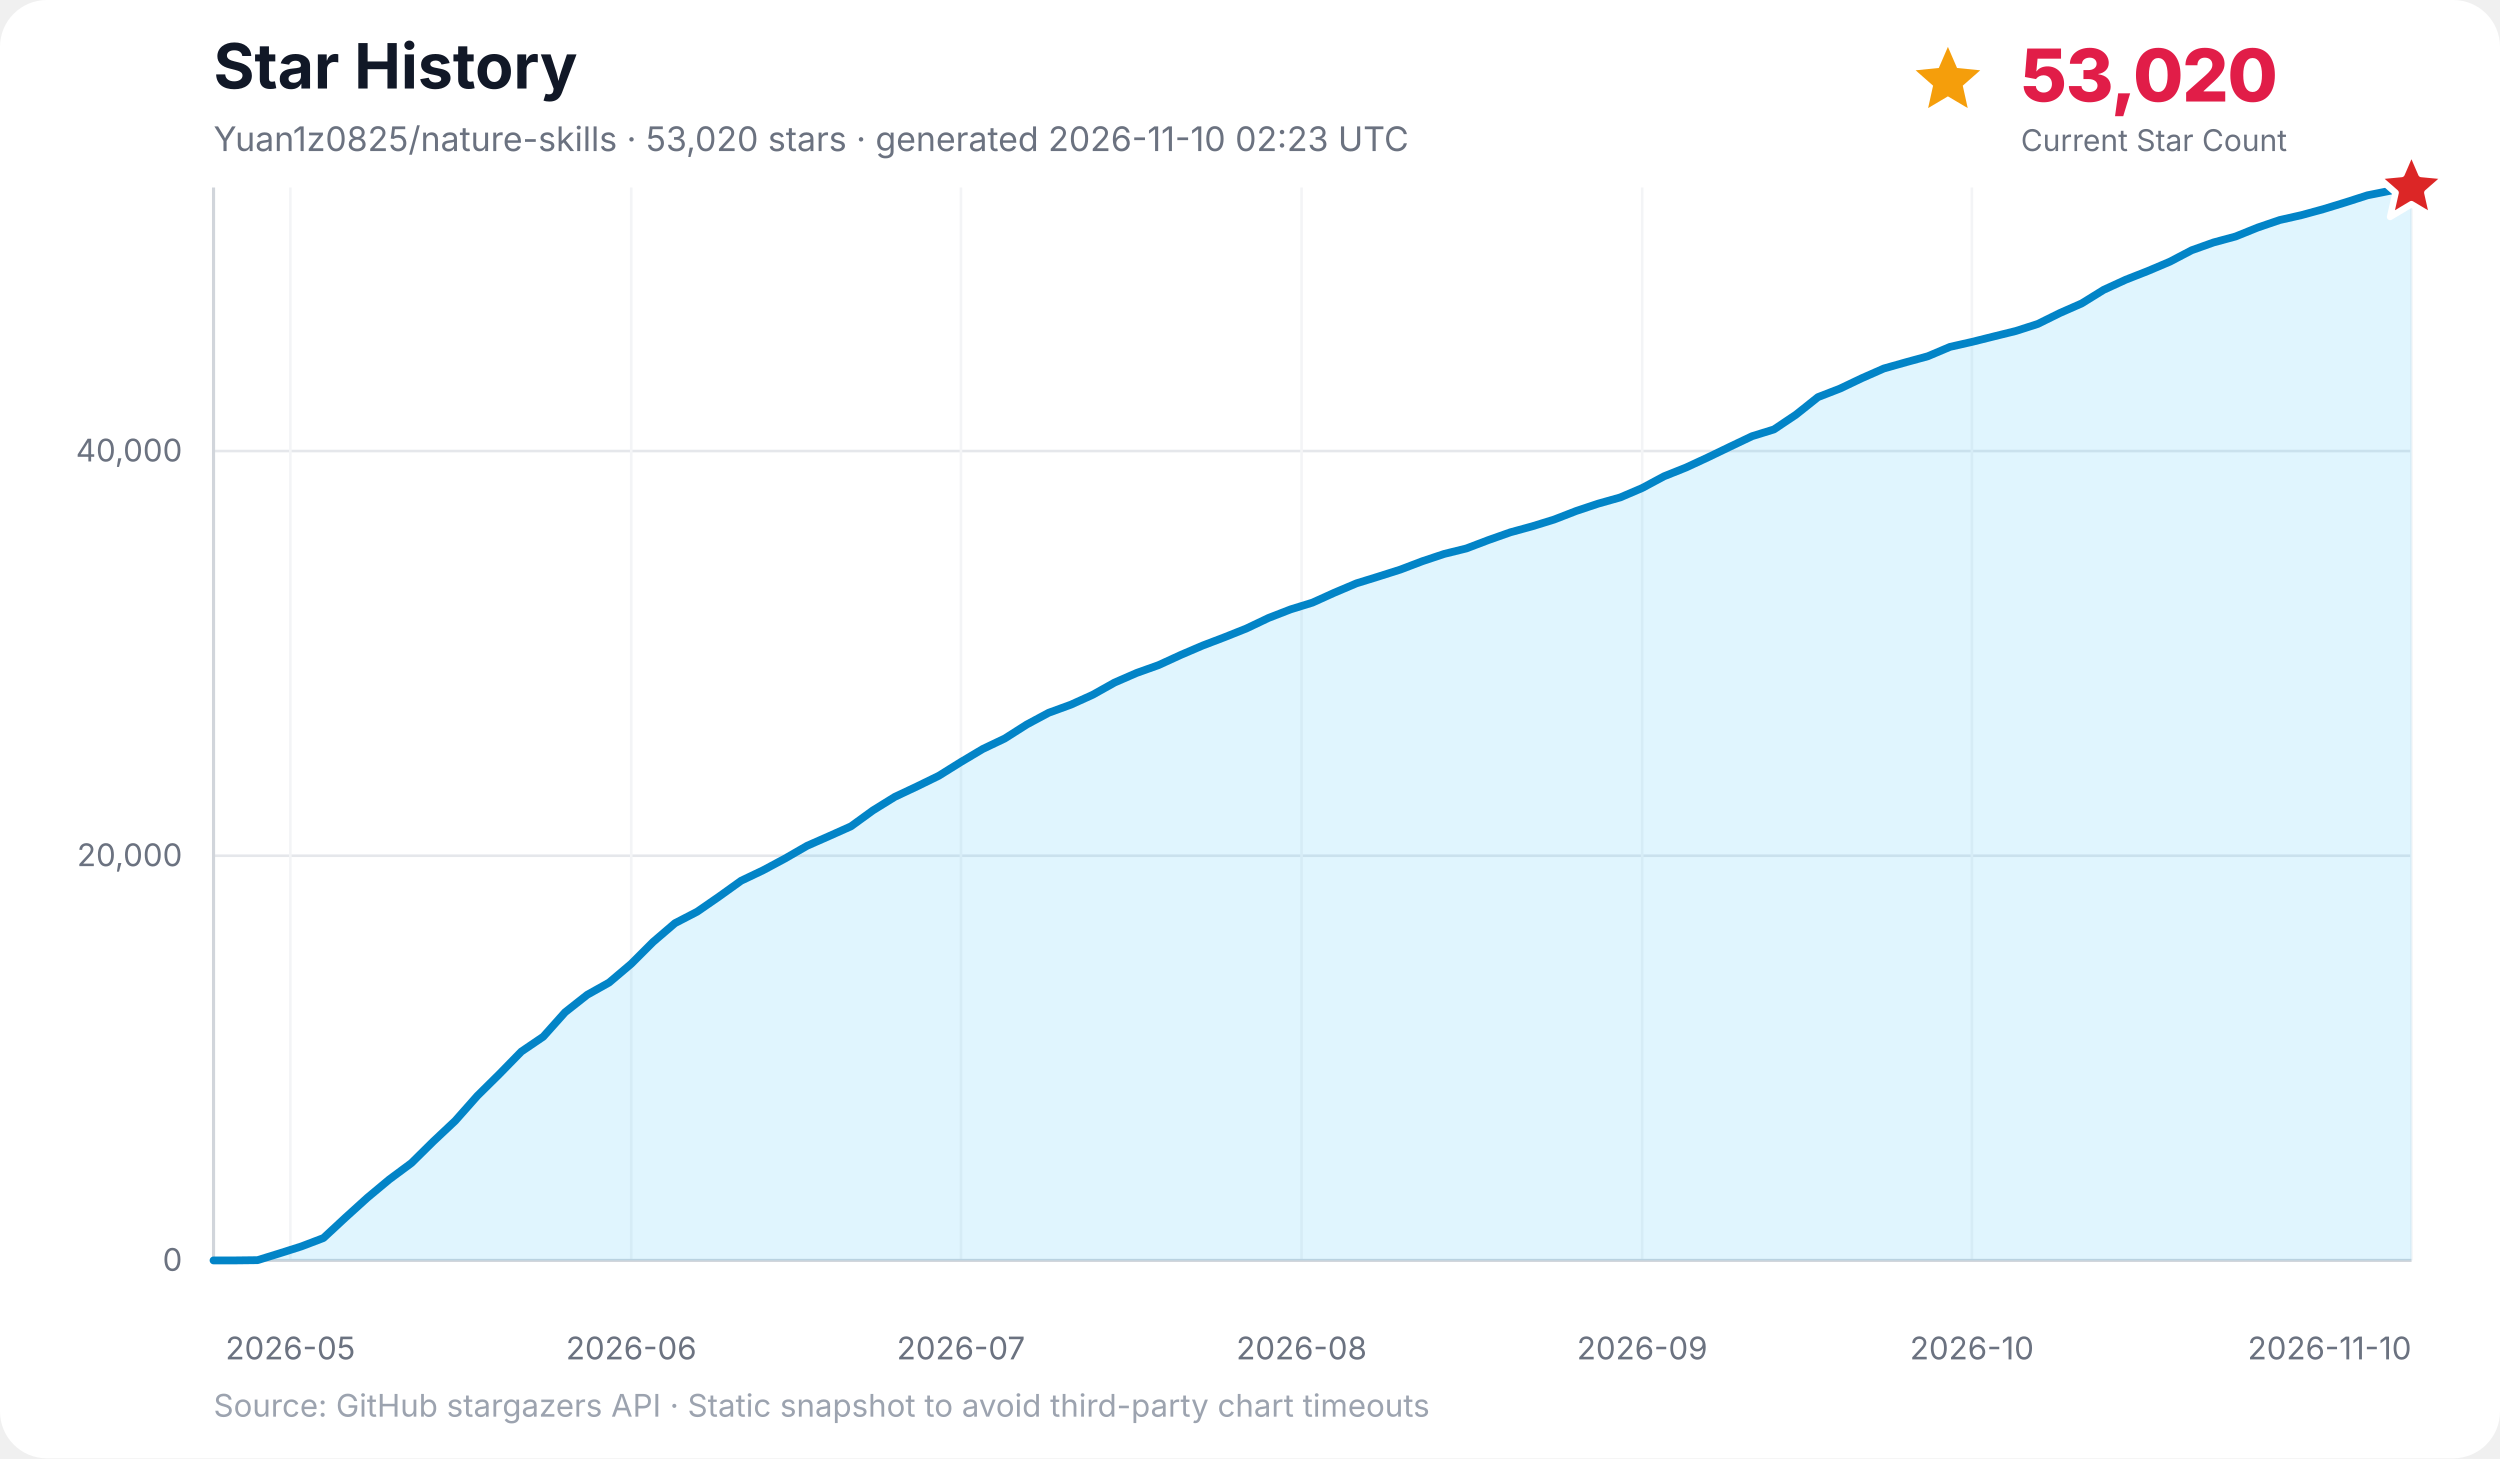
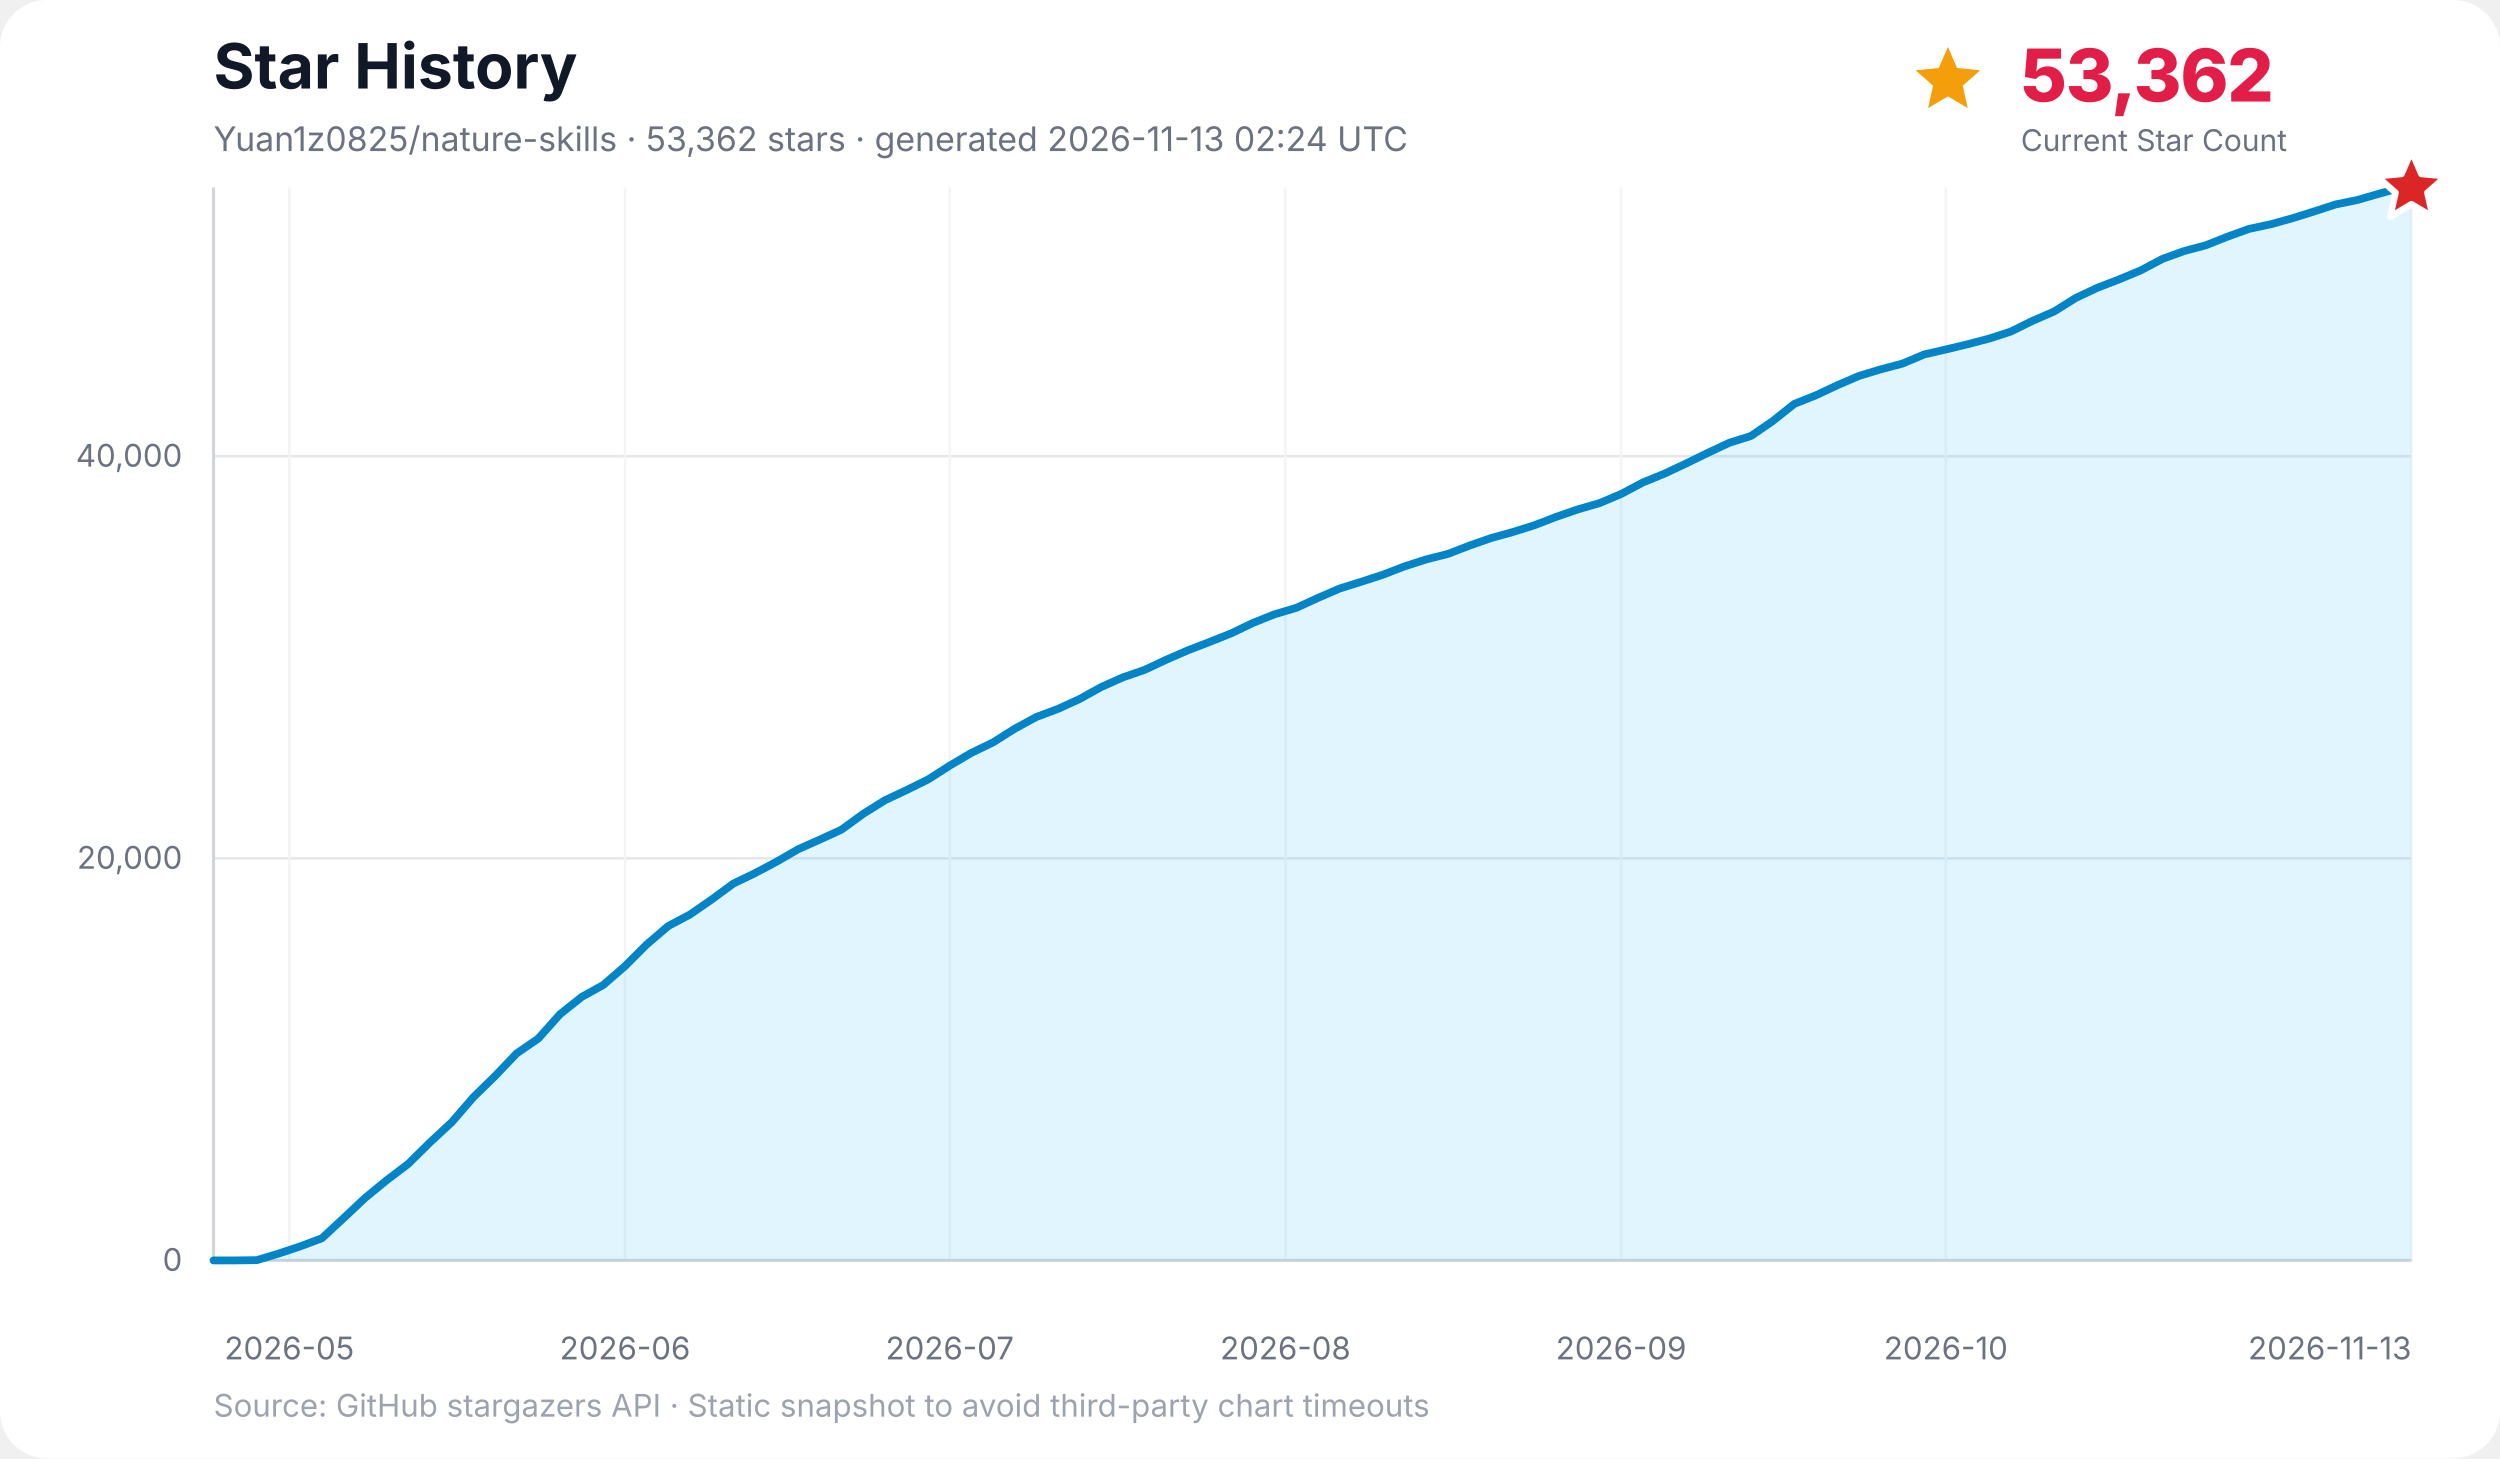
<svg xmlns="http://www.w3.org/2000/svg" width="960" height="560" viewBox="0 0 960 560" role="img" aria-labelledby="title desc">
  <rect width="100%" height="100%" rx="18" fill="#ffffff" />
  <text x="82" y="34" font-family="Inter, ui-sans-serif, system-ui, -apple-system, BlinkMacSystemFont, Segoe UI, sans-serif" font-size="24" font-weight="700" fill="#111827">Star History</text>
-   <text x="82" y="58" font-family="Inter, ui-sans-serif, system-ui, -apple-system, BlinkMacSystemFont, Segoe UI, sans-serif" font-size="13" fill="#6b7280">Yuan1z0825/nature-skills · 53,020 stars · generated 2026-11-10 02:23 UTC</text>
-   <g data-kpi="current-star-count" role="group" aria-label="Current star count: 53,020" font-family="Inter, ui-sans-serif, system-ui, -apple-system, BlinkMacSystemFont, Segoe UI, sans-serif">
+   <text x="82" y="58" font-family="Inter, ui-sans-serif, system-ui, -apple-system, BlinkMacSystemFont, Segoe UI, sans-serif" font-size="13" fill="#6b7280">Yuan1z0825/nature-skills · 53,362 stars · generated 2026-11-13 02:24 UTC</text>
+   <g data-kpi="current-star-count" role="group" aria-label="Current star count: 53,362" font-family="Inter, ui-sans-serif, system-ui, -apple-system, BlinkMacSystemFont, Segoe UI, sans-serif">
    <polygon data-marker="current-star-summary" points="748.0,18.0 751.5,26.1 760.4,27.0 753.7,32.9 755.6,41.5 748.0,37.0 740.4,41.5 742.3,32.9 735.6,27.0 744.5,26.1" fill="#f59e0b" />
-     <text x="776" y="39" font-size="28" font-weight="800" letter-spacing="-0.5" fill="#e11d48">53,020</text>
+     <text x="776" y="39" font-size="28" font-weight="800" letter-spacing="-0.5" fill="#e11d48">53,362</text>
    <text x="776" y="58" font-size="11.5" fill="#6b7280">Current Star Count</text>
  </g>
  <g font-family="Inter, ui-sans-serif, system-ui, -apple-system, BlinkMacSystemFont, Segoe UI, sans-serif">
    <line x1="82" y1="484.0" x2="926" y2="484.0" stroke="#e5e7eb" stroke-width="1" />
    <text x="70" y="488.0" text-anchor="end" font-size="12" fill="#6b7280">0</text>
-     <line x1="82" y1="328.6" x2="926" y2="328.6" stroke="#e5e7eb" stroke-width="1" />
-     <text x="70" y="332.6" text-anchor="end" font-size="12" fill="#6b7280">20,000</text>
-     <line x1="82" y1="173.2" x2="926" y2="173.2" stroke="#e5e7eb" stroke-width="1" />
-     <text x="70" y="177.2" text-anchor="end" font-size="12" fill="#6b7280">40,000</text>
-     <line x1="111.5" y1="72" x2="111.5" y2="484" stroke="#f3f4f6" stroke-width="1" />
-     <text x="111.5" y="522" text-anchor="middle" font-size="12" fill="#6b7280">2026-05</text>
-     <line x1="242.4" y1="72" x2="242.4" y2="484" stroke="#f3f4f6" stroke-width="1" />
-     <text x="242.4" y="522" text-anchor="middle" font-size="12" fill="#6b7280">2026-06</text>
-     <line x1="369.0" y1="72" x2="369.0" y2="484" stroke="#f3f4f6" stroke-width="1" />
-     <text x="369.0" y="522" text-anchor="middle" font-size="12" fill="#6b7280">2026-07</text>
-     <line x1="499.8" y1="72" x2="499.8" y2="484" stroke="#f3f4f6" stroke-width="1" />
-     <text x="499.8" y="522" text-anchor="middle" font-size="12" fill="#6b7280">2026-08</text>
-     <line x1="630.6" y1="72" x2="630.6" y2="484" stroke="#f3f4f6" stroke-width="1" />
-     <text x="630.6" y="522" text-anchor="middle" font-size="12" fill="#6b7280">2026-09</text>
-     <line x1="757.2" y1="72" x2="757.2" y2="484" stroke="#f3f4f6" stroke-width="1" />
-     <text x="757.2" y="522" text-anchor="middle" font-size="12" fill="#6b7280">2026-10</text>
+     <line x1="82" y1="329.6" x2="926" y2="329.6" stroke="#e5e7eb" stroke-width="1" />
+     <text x="70" y="333.6" text-anchor="end" font-size="12" fill="#6b7280">20,000</text>
+     <line x1="82" y1="175.2" x2="926" y2="175.2" stroke="#e5e7eb" stroke-width="1" />
+     <text x="70" y="179.2" text-anchor="end" font-size="12" fill="#6b7280">40,000</text>
+     <line x1="111.1" y1="72" x2="111.1" y2="484" stroke="#f3f4f6" stroke-width="1" />
+     <text x="111.1" y="522" text-anchor="middle" font-size="12" fill="#6b7280">2026-05</text>
+     <line x1="240.0" y1="72" x2="240.0" y2="484" stroke="#f3f4f6" stroke-width="1" />
+     <text x="240.0" y="522" text-anchor="middle" font-size="12" fill="#6b7280">2026-06</text>
+     <line x1="364.7" y1="72" x2="364.7" y2="484" stroke="#f3f4f6" stroke-width="1" />
+     <text x="364.7" y="522" text-anchor="middle" font-size="12" fill="#6b7280">2026-07</text>
+     <line x1="493.6" y1="72" x2="493.6" y2="484" stroke="#f3f4f6" stroke-width="1" />
+     <text x="493.6" y="522" text-anchor="middle" font-size="12" fill="#6b7280">2026-08</text>
+     <line x1="622.5" y1="72" x2="622.5" y2="484" stroke="#f3f4f6" stroke-width="1" />
+     <text x="622.5" y="522" text-anchor="middle" font-size="12" fill="#6b7280">2026-09</text>
+     <line x1="747.2" y1="72" x2="747.2" y2="484" stroke="#f3f4f6" stroke-width="1" />
+     <text x="747.2" y="522" text-anchor="middle" font-size="12" fill="#6b7280">2026-10</text>
    <line x1="926.0" y1="72" x2="926.0" y2="484" stroke="#f3f4f6" stroke-width="1" />
-     <text x="926.0" y="522" text-anchor="end" font-size="12" fill="#6b7280">2026-11-10</text>
+     <text x="926.0" y="522" text-anchor="end" font-size="12" fill="#6b7280">2026-11-13</text>
    <line x1="82" y1="72" x2="82" y2="484" stroke="#d1d5db" stroke-width="1.2" />
    <line x1="82" y1="484" x2="926" y2="484" stroke="#d1d5db" stroke-width="1.2" />
-     <polygon points="82.0,484.0 82.0,484.0 90.4,484.0 98.9,483.9 107.3,481.3 115.8,478.6 124.2,475.4 132.6,467.6 141.1,459.9 149.5,452.9 158.0,446.6 166.4,438.3 174.8,430.4 183.3,420.8 191.7,412.5 200.2,403.8 208.6,398.1 217.0,388.7 225.5,382.0 233.9,377.3 242.4,370.1 250.8,361.7 259.2,354.5 267.7,350.1 276.1,344.3 284.6,338.2 293.0,334.2 301.4,329.7 309.9,324.8 318.3,321.1 326.8,317.3 335.2,311.2 343.6,306.0 352.1,302.0 360.5,297.9 369.0,292.6 377.4,287.6 385.8,283.6 394.3,278.2 402.7,273.7 411.2,270.6 419.6,266.8 428.0,262.1 436.5,258.4 444.9,255.4 453.4,251.5 461.8,247.9 470.2,244.7 478.7,241.3 487.1,237.3 495.6,234.0 504.0,231.4 512.4,227.6 520.9,224.0 529.3,221.4 537.8,218.7 546.2,215.5 554.6,212.7 563.1,210.6 571.5,207.4 580.0,204.4 588.4,202.1 596.8,199.5 605.3,196.2 613.7,193.4 622.2,191.0 630.6,187.4 639.0,182.9 647.5,179.5 655.9,175.6 664.4,171.5 672.8,167.5 681.2,164.9 689.7,159.2 698.1,152.5 706.6,149.2 715.0,145.2 723.4,141.5 731.9,139.1 740.3,136.8 748.8,133.2 757.2,131.3 765.6,129.2 774.1,127.1 782.5,124.4 791.0,120.2 799.4,116.5 807.8,111.3 816.3,107.4 824.7,104.1 833.2,100.5 841.6,96.1 850.0,93.1 858.5,90.8 866.9,87.4 875.4,84.5 883.8,82.6 892.2,80.3 900.7,77.7 909.1,75.0 917.6,73.3 926.0,72.0 926.0,484.0" fill="#38bdf8" opacity="0.16" />
-     <polyline points="82.0,484.0 90.4,484.0 98.9,483.9 107.3,481.3 115.8,478.6 124.2,475.4 132.6,467.6 141.1,459.9 149.5,452.9 158.0,446.6 166.4,438.3 174.8,430.4 183.3,420.8 191.7,412.5 200.2,403.8 208.6,398.1 217.0,388.7 225.5,382.0 233.9,377.3 242.4,370.1 250.8,361.7 259.2,354.5 267.7,350.1 276.1,344.3 284.6,338.2 293.0,334.2 301.4,329.7 309.9,324.8 318.3,321.1 326.8,317.3 335.2,311.2 343.6,306.0 352.1,302.0 360.5,297.9 369.0,292.6 377.4,287.6 385.8,283.6 394.3,278.2 402.7,273.7 411.2,270.6 419.6,266.8 428.0,262.1 436.5,258.4 444.9,255.4 453.4,251.5 461.8,247.9 470.2,244.7 478.7,241.3 487.1,237.3 495.6,234.0 504.0,231.4 512.4,227.6 520.9,224.0 529.3,221.4 537.8,218.7 546.2,215.5 554.6,212.7 563.1,210.6 571.5,207.4 580.0,204.4 588.4,202.1 596.8,199.5 605.3,196.2 613.7,193.4 622.2,191.0 630.6,187.4 639.0,182.9 647.5,179.5 655.9,175.6 664.4,171.5 672.8,167.5 681.2,164.9 689.7,159.2 698.1,152.5 706.6,149.2 715.0,145.2 723.4,141.5 731.9,139.1 740.3,136.8 748.8,133.2 757.2,131.3 765.6,129.2 774.1,127.1 782.5,124.4 791.0,120.2 799.4,116.5 807.8,111.3 816.3,107.4 824.7,104.1 833.2,100.5 841.6,96.1 850.0,93.1 858.5,90.8 866.9,87.4 875.4,84.5 883.8,82.6 892.2,80.3 900.7,77.7 909.1,75.0 917.6,73.3 926.0,72.0" fill="none" stroke="#0284c7" stroke-width="3" stroke-linecap="round" stroke-linejoin="round" />
+     <polygon points="82.0,484.0 82.0,484.0 90.3,484.0 98.6,483.9 106.9,481.4 115.3,478.6 123.6,475.5 131.9,467.8 140.2,460.0 148.5,453.2 156.8,446.9 165.2,438.6 173.5,430.9 181.8,421.3 190.1,413.2 198.4,404.5 206.7,398.8 215.0,389.5 223.4,382.8 231.7,378.2 240.0,371.0 248.3,362.7 256.6,355.6 264.9,351.2 273.3,345.4 281.6,339.3 289.9,335.3 298.2,330.9 306.5,326.1 314.8,322.4 323.1,318.6 331.5,312.5 339.8,307.3 348.1,303.4 356.4,299.3 364.7,294.0 373.0,289.1 381.3,285.1 389.7,279.8 398.0,275.3 406.3,272.2 414.6,268.4 422.9,263.8 431.2,260.1 439.6,257.2 447.9,253.3 456.2,249.7 464.5,246.5 472.8,243.2 481.1,239.2 489.4,235.9 497.8,233.4 506.1,229.6 514.4,226.0 522.7,223.4 531.0,220.7 539.3,217.5 547.7,214.8 556.0,212.7 564.3,209.5 572.6,206.6 580.9,204.3 589.2,201.7 597.5,198.5 605.9,195.6 614.2,193.2 622.5,189.7 630.8,185.3 639.1,181.9 647.4,178.0 655.8,173.9 664.1,170.0 672.4,167.4 680.7,161.7 689.0,155.1 697.3,151.8 705.6,147.9 714.0,144.3 722.3,141.8 730.6,139.6 738.9,136.1 747.2,134.2 755.5,132.2 763.9,130.0 772.2,127.3 780.5,123.2 788.8,119.6 797.1,114.4 805.4,110.5 813.7,107.3 822.1,103.8 830.4,99.4 838.7,96.4 847.0,94.2 855.3,90.9 863.6,87.9 872.0,86.1 880.3,83.8 888.6,81.2 896.9,78.5 905.2,76.8 913.5,74.4 921.8,72.1 926.0,72.0 926.0,484.0" fill="#38bdf8" opacity="0.16" />
+     <polyline points="82.0,484.0 90.3,484.0 98.6,483.9 106.9,481.4 115.3,478.6 123.6,475.5 131.9,467.8 140.2,460.0 148.5,453.2 156.8,446.9 165.2,438.6 173.5,430.9 181.8,421.3 190.1,413.2 198.4,404.5 206.7,398.8 215.0,389.5 223.4,382.8 231.7,378.2 240.0,371.0 248.3,362.7 256.6,355.6 264.9,351.2 273.3,345.4 281.6,339.3 289.9,335.3 298.2,330.9 306.5,326.1 314.8,322.4 323.1,318.6 331.5,312.5 339.8,307.3 348.1,303.4 356.4,299.3 364.7,294.0 373.0,289.1 381.3,285.1 389.7,279.8 398.0,275.3 406.3,272.2 414.6,268.4 422.9,263.8 431.2,260.1 439.6,257.2 447.9,253.3 456.2,249.7 464.5,246.5 472.8,243.2 481.1,239.2 489.4,235.9 497.8,233.4 506.1,229.6 514.4,226.0 522.7,223.4 531.0,220.7 539.3,217.5 547.7,214.8 556.0,212.7 564.3,209.5 572.6,206.6 580.9,204.3 589.2,201.7 597.5,198.5 605.9,195.6 614.2,193.2 622.5,189.7 630.8,185.3 639.1,181.9 647.4,178.0 655.8,173.9 664.1,170.0 672.4,167.4 680.7,161.7 689.0,155.1 697.3,151.8 705.6,147.9 714.0,144.3 722.3,141.8 730.6,139.6 738.9,136.1 747.2,134.2 755.5,132.2 763.9,130.0 772.2,127.3 780.5,123.2 788.8,119.6 797.1,114.4 805.4,110.5 813.7,107.3 822.1,103.8 830.4,99.4 838.7,96.4 847.0,94.2 855.3,90.9 863.6,87.9 872.0,86.1 880.3,83.8 888.6,81.2 896.9,78.5 905.2,76.8 913.5,74.4 921.8,72.1 926.0,72.0" fill="none" stroke="#0284c7" stroke-width="3" stroke-linecap="round" stroke-linejoin="round" />
    <polygon data-marker="latest-star-count" points="926.0,58.0 929.8,66.8 939.3,67.7 932.1,74.0 934.2,83.3 926.0,78.4 917.8,83.3 919.9,74.0 912.7,67.7 922.2,66.8" fill="#dc2626" stroke="#ffffff" stroke-width="2.5" stroke-linejoin="round" />
    <text x="82" y="544" font-size="12" fill="#9ca3af">Source: GitHub stargazers API · Static snapshot to avoid third-party chart timeouts</text>
  </g>
</svg>
